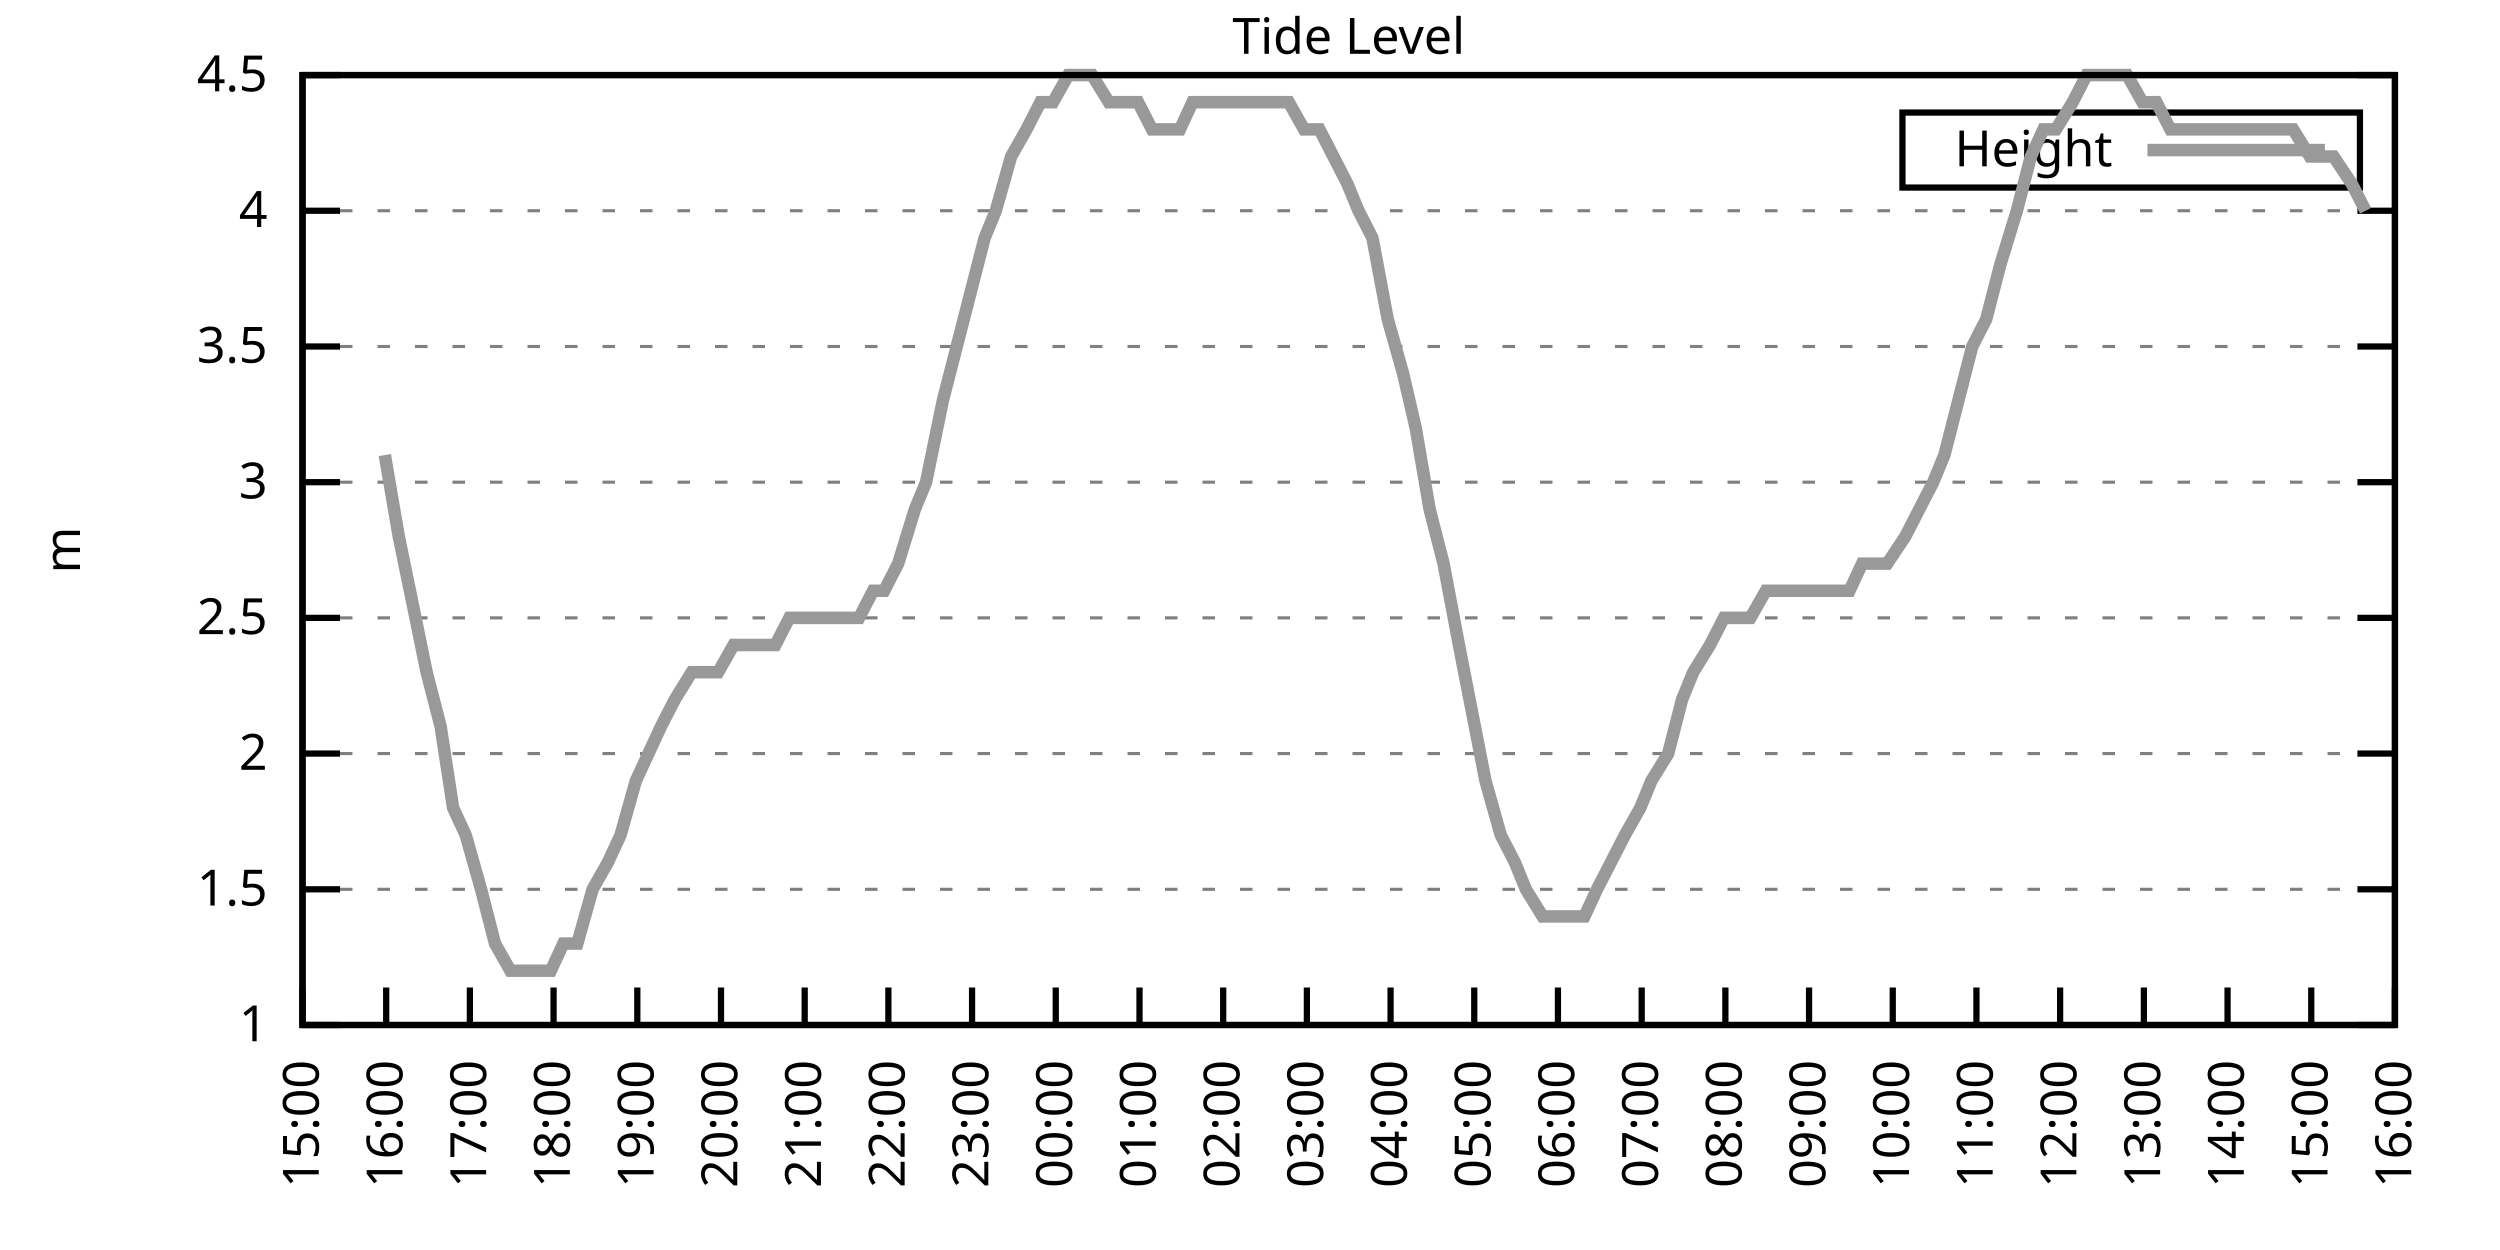
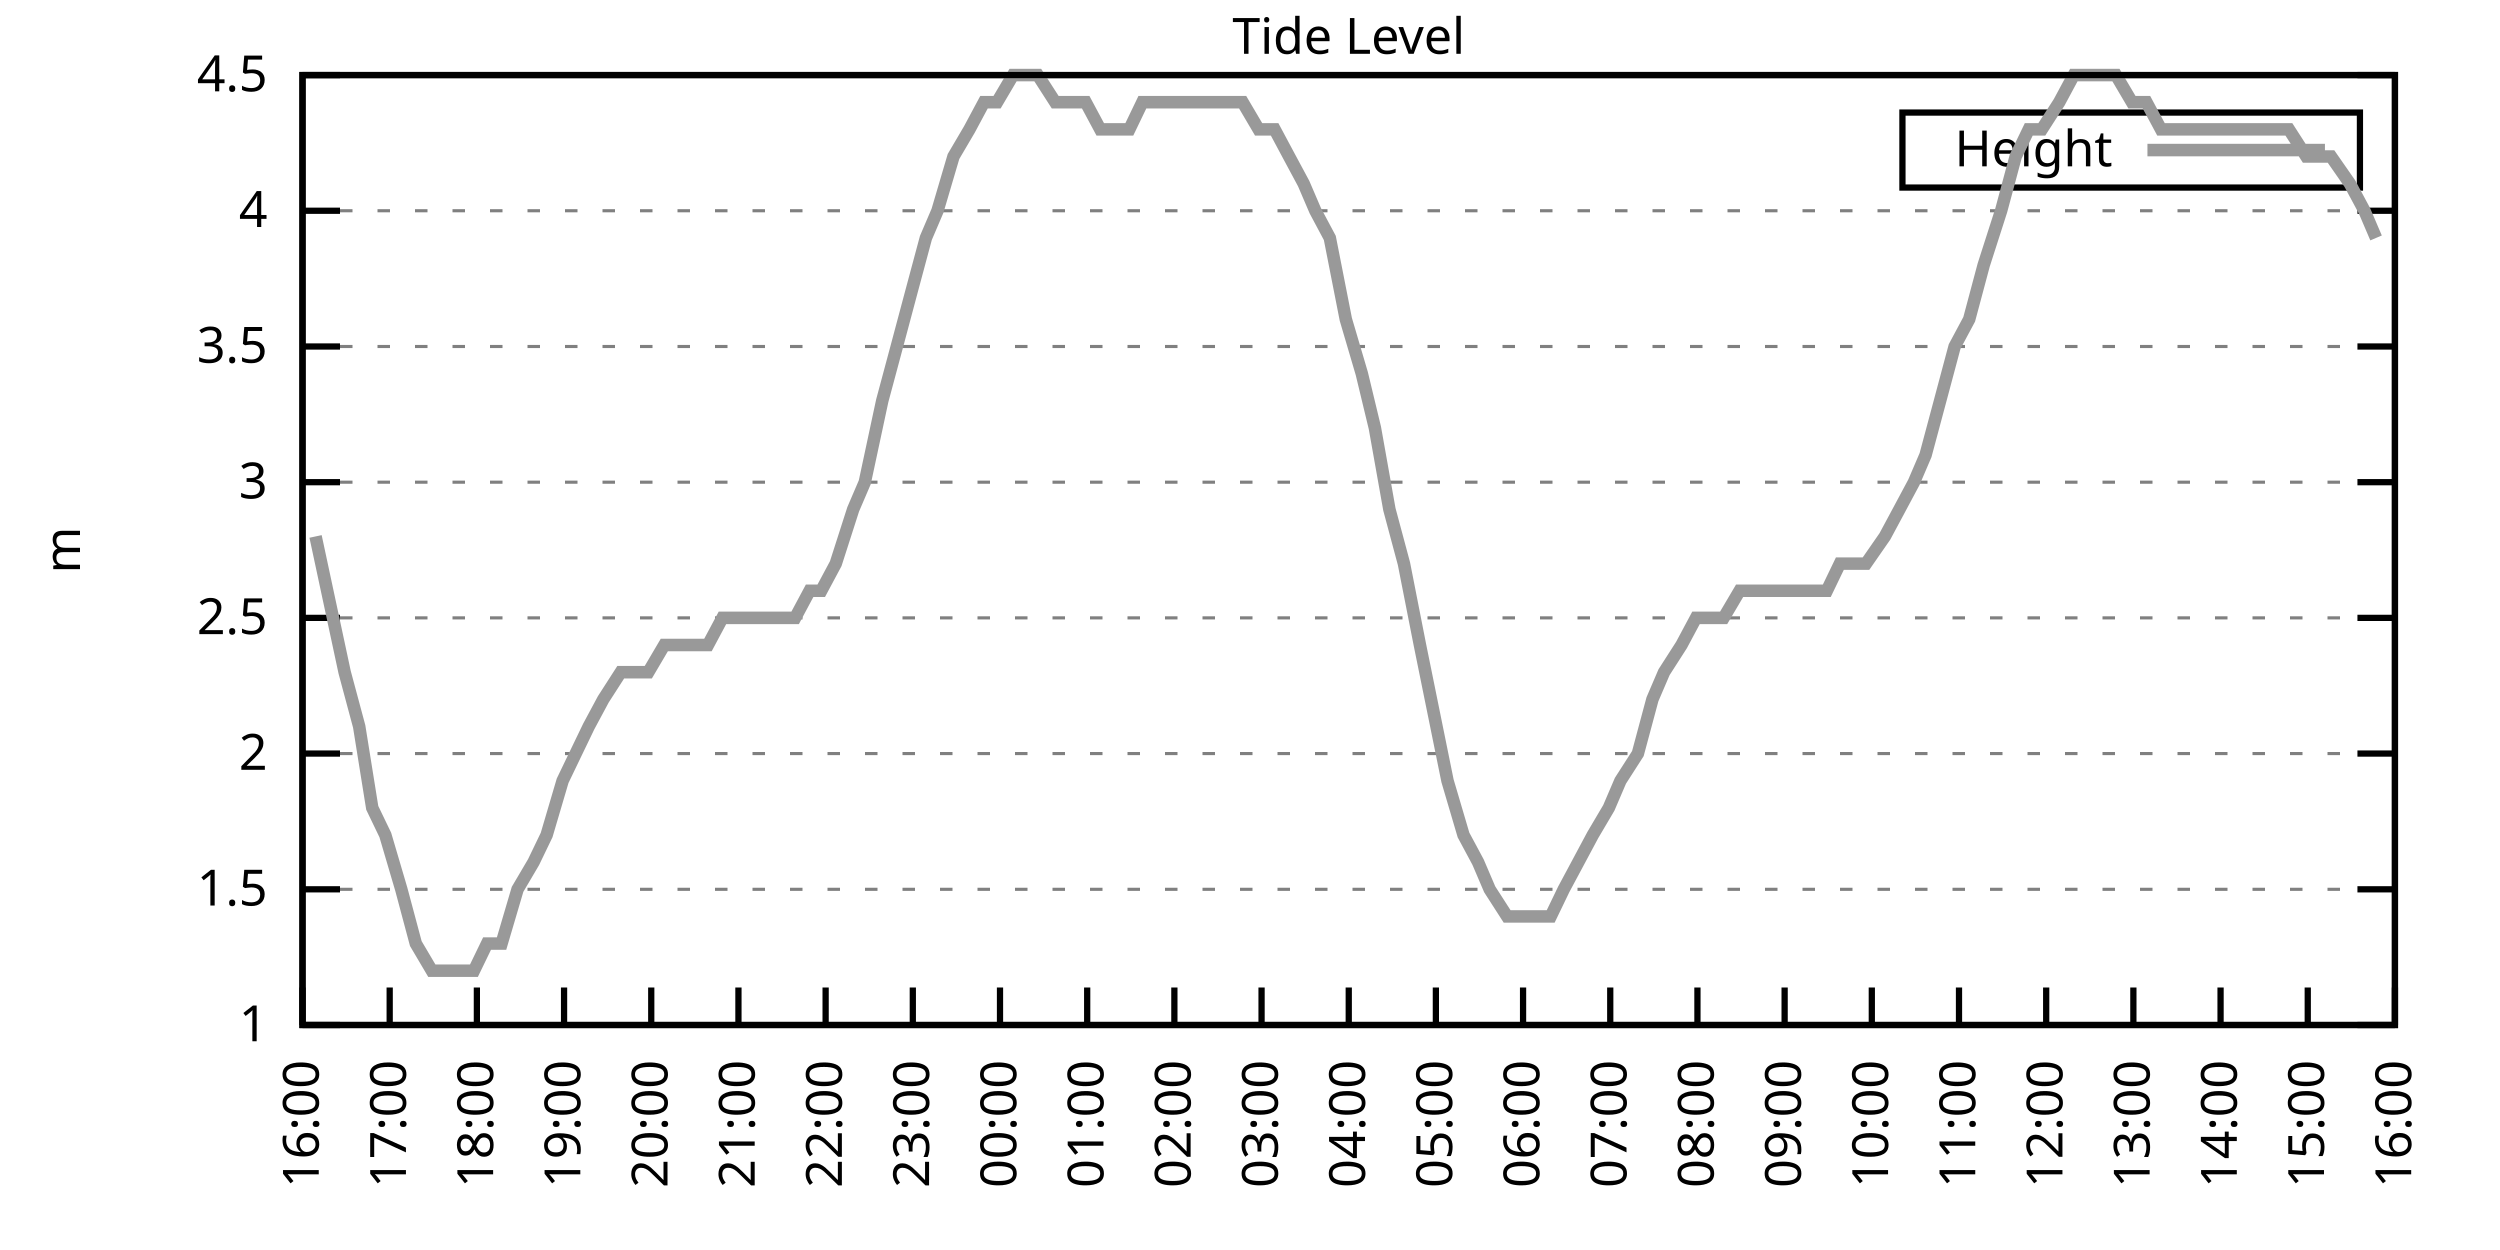
<svg xmlns="http://www.w3.org/2000/svg" xmlns:xlink="http://www.w3.org/1999/xlink" width="400" height="200" viewBox="0 0 400 200">
  <g id="gnuplot_canvas">
    <rect x="0" y="0" width="400" height="200" fill="none" />
    <defs>
      <circle id="gpDot" r="0.5" stroke-width="0.5" stroke="currentColor" />
      <path id="gpPt0" stroke-width="0.333" stroke="currentColor" d="M-1,0 h2 M0,-1 v2" />
      <path id="gpPt1" stroke-width="0.333" stroke="currentColor" d="M-1,-1 L1,1 M1,-1 L-1,1" />
      <path id="gpPt2" stroke-width="0.333" stroke="currentColor" d="M-1,0 L1,0 M0,-1 L0,1 M-1,-1 L1,1 M-1,1 L1,-1" />
      <rect id="gpPt3" stroke-width="0.333" stroke="currentColor" x="-1" y="-1" width="2" height="2" />
      <rect id="gpPt4" stroke-width="0.333" stroke="currentColor" fill="currentColor" x="-1" y="-1" width="2" height="2" />
      <circle id="gpPt5" stroke-width="0.333" stroke="currentColor" cx="0" cy="0" r="1" />
      <use xlink:href="#gpPt5" id="gpPt6" fill="currentColor" stroke="none" />
      <path id="gpPt7" stroke-width="0.333" stroke="currentColor" d="M0,-1.33 L-1.33,0.67 L1.33,0.67 z" />
      <use xlink:href="#gpPt7" id="gpPt8" fill="currentColor" stroke="none" />
      <use xlink:href="#gpPt7" id="gpPt9" stroke="currentColor" transform="rotate(180)" />
      <use xlink:href="#gpPt9" id="gpPt10" fill="currentColor" stroke="none" />
      <use xlink:href="#gpPt3" id="gpPt11" stroke="currentColor" transform="rotate(45)" />
      <use xlink:href="#gpPt11" id="gpPt12" fill="currentColor" stroke="none" />
      <path id="gpPt13" stroke-width="0.333" stroke="currentColor" d="M0,1.330 L1.265,0.411 L0.782,-1.067 L-0.782,-1.076 L-1.265,0.411 z" />
      <use xlink:href="#gpPt13" id="gpPt14" fill="currentColor" stroke="none" />
      <filter id="textbox" filterUnits="objectBoundingBox" x="0" y="0" height="1" width="1">
        <feFlood flood-color="white" flood-opacity="1" result="bgnd" />
        <feComposite in="SourceGraphic" in2="bgnd" operator="atop" />
      </filter>
      <filter id="greybox" filterUnits="objectBoundingBox" x="0" y="0" height="1" width="1">
        <feFlood flood-color="lightgrey" flood-opacity="1" result="grey" />
        <feComposite in="SourceGraphic" in2="grey" operator="atop" />
      </filter>
    </defs>
    <g fill="none" color="white" stroke="currentColor" stroke-width="1.00" stroke-linecap="butt" stroke-linejoin="miter">
</g>
    <g fill="none" color="black" stroke="currentColor" stroke-width="1.00" stroke-linecap="butt" stroke-linejoin="miter">
      <g stroke="none" shape-rendering="crispEdges">
        <polygon fill="rgb(255, 255, 255)" points="48.40,164.00 383.18,164.00 383.18,12.02 48.40,12.02 " />
      </g>
    </g>
    <g fill="none" color="black" stroke="currentColor" stroke-width="1.00" stroke-linecap="butt" stroke-linejoin="miter">
</g>
    <g fill="none" color="black" stroke="black" stroke-width="0.50" stroke-linecap="butt" stroke-linejoin="miter">
</g>
    <g fill="none" color="gray" stroke="currentColor" stroke-width="0.50" stroke-linecap="butt" stroke-linejoin="miter">
      <path stroke="gray" stroke-dasharray="2,4" class="gridline" d="M48.40,164.00 L383.19,164.00  " />
    </g>
    <g fill="none" color="gray" stroke="gray" stroke-width="1.00" stroke-linecap="butt" stroke-linejoin="miter">
</g>
    <g fill="none" color="black" stroke="currentColor" stroke-width="1.00" stroke-linecap="butt" stroke-linejoin="miter">
      <path stroke="black" d="M48.40,164.00 L54.40,164.00 M383.19,164.00 L377.19,164.00  " />
      <g transform="translate(42.80,166.60)" stroke="none" fill="black" font-family="Sans" font-size="8.00" text-anchor="end">
        <text>
          <tspan font-family="Sans"> 1</tspan>
        </text>
      </g>
    </g>
    <g fill="none" color="black" stroke="currentColor" stroke-width="1.00" stroke-linecap="butt" stroke-linejoin="miter">
</g>
    <g fill="none" color="black" stroke="black" stroke-width="0.50" stroke-linecap="butt" stroke-linejoin="miter">
</g>
    <g fill="none" color="gray" stroke="currentColor" stroke-width="0.50" stroke-linecap="butt" stroke-linejoin="miter">
      <path stroke="gray" stroke-dasharray="2,4" class="gridline" d="M48.40,142.29 L383.19,142.29  " />
    </g>
    <g fill="none" color="gray" stroke="gray" stroke-width="1.00" stroke-linecap="butt" stroke-linejoin="miter">
</g>
    <g fill="none" color="black" stroke="currentColor" stroke-width="1.00" stroke-linecap="butt" stroke-linejoin="miter">
      <path stroke="black" d="M48.40,142.29 L54.40,142.29 M383.19,142.29 L377.19,142.29  " />
      <g transform="translate(42.80,144.89)" stroke="none" fill="black" font-family="Sans" font-size="8.00" text-anchor="end">
        <text>
          <tspan font-family="Sans"> 1.5</tspan>
        </text>
      </g>
    </g>
    <g fill="none" color="black" stroke="currentColor" stroke-width="1.00" stroke-linecap="butt" stroke-linejoin="miter">
</g>
    <g fill="none" color="black" stroke="black" stroke-width="0.50" stroke-linecap="butt" stroke-linejoin="miter">
</g>
    <g fill="none" color="gray" stroke="currentColor" stroke-width="0.50" stroke-linecap="butt" stroke-linejoin="miter">
      <path stroke="gray" stroke-dasharray="2,4" class="gridline" d="M48.40,120.57 L383.19,120.57  " />
    </g>
    <g fill="none" color="gray" stroke="gray" stroke-width="1.00" stroke-linecap="butt" stroke-linejoin="miter">
</g>
    <g fill="none" color="black" stroke="currentColor" stroke-width="1.00" stroke-linecap="butt" stroke-linejoin="miter">
      <path stroke="black" d="M48.40,120.57 L54.40,120.57 M383.19,120.57 L377.19,120.57  " />
      <g transform="translate(42.80,123.17)" stroke="none" fill="black" font-family="Sans" font-size="8.00" text-anchor="end">
        <text>
          <tspan font-family="Sans"> 2</tspan>
        </text>
      </g>
    </g>
    <g fill="none" color="black" stroke="currentColor" stroke-width="1.00" stroke-linecap="butt" stroke-linejoin="miter">
</g>
    <g fill="none" color="black" stroke="black" stroke-width="0.50" stroke-linecap="butt" stroke-linejoin="miter">
</g>
    <g fill="none" color="gray" stroke="currentColor" stroke-width="0.50" stroke-linecap="butt" stroke-linejoin="miter">
      <path stroke="gray" stroke-dasharray="2,4" class="gridline" d="M48.40,98.86 L383.19,98.86  " />
    </g>
    <g fill="none" color="gray" stroke="gray" stroke-width="1.00" stroke-linecap="butt" stroke-linejoin="miter">
</g>
    <g fill="none" color="black" stroke="currentColor" stroke-width="1.00" stroke-linecap="butt" stroke-linejoin="miter">
      <path stroke="black" d="M48.40,98.86 L54.40,98.86 M383.19,98.86 L377.19,98.86  " />
      <g transform="translate(42.80,101.46)" stroke="none" fill="black" font-family="Sans" font-size="8.00" text-anchor="end">
        <text>
          <tspan font-family="Sans"> 2.5</tspan>
        </text>
      </g>
    </g>
    <g fill="none" color="black" stroke="currentColor" stroke-width="1.00" stroke-linecap="butt" stroke-linejoin="miter">
</g>
    <g fill="none" color="black" stroke="black" stroke-width="0.50" stroke-linecap="butt" stroke-linejoin="miter">
</g>
    <g fill="none" color="gray" stroke="currentColor" stroke-width="0.50" stroke-linecap="butt" stroke-linejoin="miter">
      <path stroke="gray" stroke-dasharray="2,4" class="gridline" d="M48.40,77.15 L383.19,77.15  " />
    </g>
    <g fill="none" color="gray" stroke="gray" stroke-width="1.00" stroke-linecap="butt" stroke-linejoin="miter">
</g>
    <g fill="none" color="black" stroke="currentColor" stroke-width="1.00" stroke-linecap="butt" stroke-linejoin="miter">
      <path stroke="black" d="M48.40,77.15 L54.40,77.15 M383.19,77.15 L377.19,77.15  " />
      <g transform="translate(42.80,79.75)" stroke="none" fill="black" font-family="Sans" font-size="8.00" text-anchor="end">
        <text>
          <tspan font-family="Sans"> 3</tspan>
        </text>
      </g>
    </g>
    <g fill="none" color="black" stroke="currentColor" stroke-width="1.00" stroke-linecap="butt" stroke-linejoin="miter">
</g>
    <g fill="none" color="black" stroke="black" stroke-width="0.50" stroke-linecap="butt" stroke-linejoin="miter">
</g>
    <g fill="none" color="gray" stroke="currentColor" stroke-width="0.50" stroke-linecap="butt" stroke-linejoin="miter">
      <path stroke="gray" stroke-dasharray="2,4" class="gridline" d="M48.40,55.44 L383.19,55.44  " />
    </g>
    <g fill="none" color="gray" stroke="gray" stroke-width="1.00" stroke-linecap="butt" stroke-linejoin="miter">
</g>
    <g fill="none" color="black" stroke="currentColor" stroke-width="1.00" stroke-linecap="butt" stroke-linejoin="miter">
      <path stroke="black" d="M48.40,55.44 L54.40,55.44 M383.19,55.44 L377.19,55.44  " />
      <g transform="translate(42.80,58.04)" stroke="none" fill="black" font-family="Sans" font-size="8.00" text-anchor="end">
        <text>
          <tspan font-family="Sans"> 3.5</tspan>
        </text>
      </g>
    </g>
    <g fill="none" color="black" stroke="currentColor" stroke-width="1.00" stroke-linecap="butt" stroke-linejoin="miter">
</g>
    <g fill="none" color="black" stroke="black" stroke-width="0.50" stroke-linecap="butt" stroke-linejoin="miter">
</g>
    <g fill="none" color="gray" stroke="currentColor" stroke-width="0.50" stroke-linecap="butt" stroke-linejoin="miter">
      <path stroke="gray" stroke-dasharray="2,4" class="gridline" d="M48.40,33.72 L383.19,33.72  " />
    </g>
    <g fill="none" color="gray" stroke="gray" stroke-width="1.00" stroke-linecap="butt" stroke-linejoin="miter">
</g>
    <g fill="none" color="black" stroke="currentColor" stroke-width="1.00" stroke-linecap="butt" stroke-linejoin="miter">
      <path stroke="black" d="M48.40,33.72 L54.40,33.72 M383.19,33.72 L377.19,33.72  " />
      <g transform="translate(42.80,36.32)" stroke="none" fill="black" font-family="Sans" font-size="8.00" text-anchor="end">
        <text>
          <tspan font-family="Sans"> 4</tspan>
        </text>
      </g>
    </g>
    <g fill="none" color="black" stroke="currentColor" stroke-width="1.00" stroke-linecap="butt" stroke-linejoin="miter">
</g>
    <g fill="none" color="black" stroke="black" stroke-width="0.50" stroke-linecap="butt" stroke-linejoin="miter">
</g>
    <g fill="none" color="gray" stroke="currentColor" stroke-width="0.50" stroke-linecap="butt" stroke-linejoin="miter">
      <path stroke="gray" stroke-dasharray="2,4" class="gridline" d="M48.40,12.01 L383.19,12.01  " />
    </g>
    <g fill="none" color="gray" stroke="gray" stroke-width="1.00" stroke-linecap="butt" stroke-linejoin="miter">
</g>
    <g fill="none" color="black" stroke="currentColor" stroke-width="1.00" stroke-linecap="butt" stroke-linejoin="miter">
      <path stroke="black" d="M48.40,12.01 L54.40,12.01 M383.19,12.01 L377.19,12.01  " />
      <g transform="translate(42.80,14.61)" stroke="none" fill="black" font-family="Sans" font-size="8.00" text-anchor="end">
        <text>
          <tspan font-family="Sans"> 4.5</tspan>
        </text>
      </g>
    </g>
    <g fill="none" color="black" stroke="currentColor" stroke-width="1.00" stroke-linecap="butt" stroke-linejoin="miter">
      <path stroke="black" d="M48.40,164.00 L48.40,158.00  " />
      <g transform="translate(51.00,169.60) rotate(270.00)" stroke="none" fill="black" font-family="Sans" font-size="8.00" text-anchor="end">
        <text>
-           <tspan font-family="Sans">15:00</tspan>
-         </text>
-       </g>
-     </g>
-     <g fill="none" color="black" stroke="currentColor" stroke-width="1.00" stroke-linecap="butt" stroke-linejoin="miter">
-       <path stroke="black" d="M61.79,164.00 L61.79,158.00  " />
-       <g transform="translate(64.39,169.60) rotate(270.00)" stroke="none" fill="black" font-family="Sans" font-size="8.00" text-anchor="end">
-         <text>
          <tspan font-family="Sans">16:00</tspan>
        </text>
      </g>
    </g>
    <g fill="none" color="black" stroke="currentColor" stroke-width="1.00" stroke-linecap="butt" stroke-linejoin="miter">
-       <path stroke="black" d="M75.18,164.00 L75.18,158.00  " />
-       <g transform="translate(77.78,169.60) rotate(270.00)" stroke="none" fill="black" font-family="Sans" font-size="8.00" text-anchor="end">
+       <path stroke="black" d="M62.35,164.00 L62.35,158.00  " />
+       <g transform="translate(64.95,169.60) rotate(270.00)" stroke="none" fill="black" font-family="Sans" font-size="8.00" text-anchor="end">
        <text>
          <tspan font-family="Sans">17:00</tspan>
        </text>
      </g>
    </g>
    <g fill="none" color="black" stroke="currentColor" stroke-width="1.00" stroke-linecap="butt" stroke-linejoin="miter">
-       <path stroke="black" d="M88.57,164.00 L88.57,158.00  " />
-       <g transform="translate(91.17,169.60) rotate(270.00)" stroke="none" fill="black" font-family="Sans" font-size="8.00" text-anchor="end">
+       <path stroke="black" d="M76.30,164.00 L76.30,158.00  " />
+       <g transform="translate(78.90,169.60) rotate(270.00)" stroke="none" fill="black" font-family="Sans" font-size="8.00" text-anchor="end">
        <text>
          <tspan font-family="Sans">18:00</tspan>
        </text>
      </g>
    </g>
    <g fill="none" color="black" stroke="currentColor" stroke-width="1.00" stroke-linecap="butt" stroke-linejoin="miter">
-       <path stroke="black" d="M101.97,164.00 L101.97,158.00  " />
-       <g transform="translate(104.57,169.60) rotate(270.00)" stroke="none" fill="black" font-family="Sans" font-size="8.00" text-anchor="end">
+       <path stroke="black" d="M90.25,164.00 L90.25,158.00  " />
+       <g transform="translate(92.85,169.60) rotate(270.00)" stroke="none" fill="black" font-family="Sans" font-size="8.00" text-anchor="end">
        <text>
          <tspan font-family="Sans">19:00</tspan>
        </text>
      </g>
    </g>
    <g fill="none" color="black" stroke="currentColor" stroke-width="1.00" stroke-linecap="butt" stroke-linejoin="miter">
-       <path stroke="black" d="M115.36,164.00 L115.36,158.00  " />
-       <g transform="translate(117.96,169.60) rotate(270.00)" stroke="none" fill="black" font-family="Sans" font-size="8.00" text-anchor="end">
+       <path stroke="black" d="M104.20,164.00 L104.20,158.00  " />
+       <g transform="translate(106.80,169.60) rotate(270.00)" stroke="none" fill="black" font-family="Sans" font-size="8.00" text-anchor="end">
        <text>
          <tspan font-family="Sans">20:00</tspan>
        </text>
      </g>
    </g>
    <g fill="none" color="black" stroke="currentColor" stroke-width="1.00" stroke-linecap="butt" stroke-linejoin="miter">
-       <path stroke="black" d="M128.75,164.00 L128.75,158.00  " />
-       <g transform="translate(131.35,169.60) rotate(270.00)" stroke="none" fill="black" font-family="Sans" font-size="8.00" text-anchor="end">
+       <path stroke="black" d="M118.15,164.00 L118.15,158.00  " />
+       <g transform="translate(120.75,169.60) rotate(270.00)" stroke="none" fill="black" font-family="Sans" font-size="8.00" text-anchor="end">
        <text>
          <tspan font-family="Sans">21:00</tspan>
        </text>
      </g>
    </g>
    <g fill="none" color="black" stroke="currentColor" stroke-width="1.00" stroke-linecap="butt" stroke-linejoin="miter">
-       <path stroke="black" d="M142.14,164.00 L142.14,158.00  " />
-       <g transform="translate(144.74,169.60) rotate(270.00)" stroke="none" fill="black" font-family="Sans" font-size="8.00" text-anchor="end">
+       <path stroke="black" d="M132.10,164.00 L132.10,158.00  " />
+       <g transform="translate(134.70,169.60) rotate(270.00)" stroke="none" fill="black" font-family="Sans" font-size="8.00" text-anchor="end">
        <text>
          <tspan font-family="Sans">22:00</tspan>
        </text>
      </g>
    </g>
    <g fill="none" color="black" stroke="currentColor" stroke-width="1.00" stroke-linecap="butt" stroke-linejoin="miter">
-       <path stroke="black" d="M155.53,164.00 L155.53,158.00  " />
-       <g transform="translate(158.13,169.60) rotate(270.00)" stroke="none" fill="black" font-family="Sans" font-size="8.00" text-anchor="end">
+       <path stroke="black" d="M146.05,164.00 L146.05,158.00  " />
+       <g transform="translate(148.65,169.60) rotate(270.00)" stroke="none" fill="black" font-family="Sans" font-size="8.00" text-anchor="end">
        <text>
          <tspan font-family="Sans">23:00</tspan>
        </text>
      </g>
    </g>
    <g fill="none" color="black" stroke="currentColor" stroke-width="1.00" stroke-linecap="butt" stroke-linejoin="miter">
-       <path stroke="black" d="M168.92,164.00 L168.92,158.00  " />
-       <g transform="translate(171.52,169.60) rotate(270.00)" stroke="none" fill="black" font-family="Sans" font-size="8.00" text-anchor="end">
+       <path stroke="black" d="M160.00,164.00 L160.00,158.00  " />
+       <g transform="translate(162.60,169.60) rotate(270.00)" stroke="none" fill="black" font-family="Sans" font-size="8.00" text-anchor="end">
        <text>
          <tspan font-family="Sans">00:00</tspan>
        </text>
      </g>
    </g>
    <g fill="none" color="black" stroke="currentColor" stroke-width="1.00" stroke-linecap="butt" stroke-linejoin="miter">
-       <path stroke="black" d="M182.32,164.00 L182.32,158.00  " />
-       <g transform="translate(184.92,169.60) rotate(270.00)" stroke="none" fill="black" font-family="Sans" font-size="8.00" text-anchor="end">
+       <path stroke="black" d="M173.95,164.00 L173.95,158.00  " />
+       <g transform="translate(176.55,169.60) rotate(270.00)" stroke="none" fill="black" font-family="Sans" font-size="8.00" text-anchor="end">
        <text>
          <tspan font-family="Sans">01:00</tspan>
        </text>
      </g>
    </g>
    <g fill="none" color="black" stroke="currentColor" stroke-width="1.00" stroke-linecap="butt" stroke-linejoin="miter">
-       <path stroke="black" d="M195.71,164.00 L195.71,158.00  " />
-       <g transform="translate(198.31,169.60) rotate(270.00)" stroke="none" fill="black" font-family="Sans" font-size="8.00" text-anchor="end">
+       <path stroke="black" d="M187.90,164.00 L187.90,158.00  " />
+       <g transform="translate(190.50,169.60) rotate(270.00)" stroke="none" fill="black" font-family="Sans" font-size="8.00" text-anchor="end">
        <text>
          <tspan font-family="Sans">02:00</tspan>
        </text>
      </g>
    </g>
    <g fill="none" color="black" stroke="currentColor" stroke-width="1.00" stroke-linecap="butt" stroke-linejoin="miter">
-       <path stroke="black" d="M209.10,164.00 L209.10,158.00  " />
-       <g transform="translate(211.70,169.60) rotate(270.00)" stroke="none" fill="black" font-family="Sans" font-size="8.00" text-anchor="end">
+       <path stroke="black" d="M201.85,164.00 L201.85,158.00  " />
+       <g transform="translate(204.45,169.60) rotate(270.00)" stroke="none" fill="black" font-family="Sans" font-size="8.00" text-anchor="end">
        <text>
          <tspan font-family="Sans">03:00</tspan>
        </text>
      </g>
    </g>
    <g fill="none" color="black" stroke="currentColor" stroke-width="1.00" stroke-linecap="butt" stroke-linejoin="miter">
-       <path stroke="black" d="M222.49,164.00 L222.49,158.00  " />
-       <g transform="translate(225.09,169.60) rotate(270.00)" stroke="none" fill="black" font-family="Sans" font-size="8.00" text-anchor="end">
+       <path stroke="black" d="M215.80,164.00 L215.80,158.00  " />
+       <g transform="translate(218.40,169.60) rotate(270.00)" stroke="none" fill="black" font-family="Sans" font-size="8.00" text-anchor="end">
        <text>
          <tspan font-family="Sans">04:00</tspan>
        </text>
      </g>
    </g>
    <g fill="none" color="black" stroke="currentColor" stroke-width="1.00" stroke-linecap="butt" stroke-linejoin="miter">
-       <path stroke="black" d="M235.88,164.00 L235.88,158.00  " />
-       <g transform="translate(238.48,169.60) rotate(270.00)" stroke="none" fill="black" font-family="Sans" font-size="8.00" text-anchor="end">
+       <path stroke="black" d="M229.74,164.00 L229.74,158.00  " />
+       <g transform="translate(232.34,169.60) rotate(270.00)" stroke="none" fill="black" font-family="Sans" font-size="8.00" text-anchor="end">
        <text>
          <tspan font-family="Sans">05:00</tspan>
        </text>
      </g>
    </g>
    <g fill="none" color="black" stroke="currentColor" stroke-width="1.00" stroke-linecap="butt" stroke-linejoin="miter">
-       <path stroke="black" d="M249.27,164.00 L249.27,158.00  " />
-       <g transform="translate(251.87,169.60) rotate(270.00)" stroke="none" fill="black" font-family="Sans" font-size="8.00" text-anchor="end">
+       <path stroke="black" d="M243.69,164.00 L243.69,158.00  " />
+       <g transform="translate(246.29,169.60) rotate(270.00)" stroke="none" fill="black" font-family="Sans" font-size="8.00" text-anchor="end">
        <text>
          <tspan font-family="Sans">06:00</tspan>
        </text>
      </g>
    </g>
    <g fill="none" color="black" stroke="currentColor" stroke-width="1.00" stroke-linecap="butt" stroke-linejoin="miter">
-       <path stroke="black" d="M262.67,164.00 L262.67,158.00  " />
-       <g transform="translate(265.27,169.60) rotate(270.00)" stroke="none" fill="black" font-family="Sans" font-size="8.00" text-anchor="end">
+       <path stroke="black" d="M257.64,164.00 L257.64,158.00  " />
+       <g transform="translate(260.24,169.60) rotate(270.00)" stroke="none" fill="black" font-family="Sans" font-size="8.00" text-anchor="end">
        <text>
          <tspan font-family="Sans">07:00</tspan>
        </text>
      </g>
    </g>
    <g fill="none" color="black" stroke="currentColor" stroke-width="1.00" stroke-linecap="butt" stroke-linejoin="miter">
-       <path stroke="black" d="M276.06,164.00 L276.06,158.00  " />
-       <g transform="translate(278.66,169.60) rotate(270.00)" stroke="none" fill="black" font-family="Sans" font-size="8.00" text-anchor="end">
+       <path stroke="black" d="M271.59,164.00 L271.59,158.00  " />
+       <g transform="translate(274.19,169.60) rotate(270.00)" stroke="none" fill="black" font-family="Sans" font-size="8.00" text-anchor="end">
        <text>
          <tspan font-family="Sans">08:00</tspan>
        </text>
      </g>
    </g>
    <g fill="none" color="black" stroke="currentColor" stroke-width="1.00" stroke-linecap="butt" stroke-linejoin="miter">
-       <path stroke="black" d="M289.45,164.00 L289.45,158.00  " />
-       <g transform="translate(292.05,169.60) rotate(270.00)" stroke="none" fill="black" font-family="Sans" font-size="8.00" text-anchor="end">
+       <path stroke="black" d="M285.54,164.00 L285.54,158.00  " />
+       <g transform="translate(288.14,169.60) rotate(270.00)" stroke="none" fill="black" font-family="Sans" font-size="8.00" text-anchor="end">
        <text>
          <tspan font-family="Sans">09:00</tspan>
        </text>
      </g>
    </g>
    <g fill="none" color="black" stroke="currentColor" stroke-width="1.00" stroke-linecap="butt" stroke-linejoin="miter">
-       <path stroke="black" d="M302.84,164.00 L302.84,158.00  " />
-       <g transform="translate(305.44,169.60) rotate(270.00)" stroke="none" fill="black" font-family="Sans" font-size="8.00" text-anchor="end">
+       <path stroke="black" d="M299.49,164.00 L299.49,158.00  " />
+       <g transform="translate(302.09,169.60) rotate(270.00)" stroke="none" fill="black" font-family="Sans" font-size="8.00" text-anchor="end">
        <text>
          <tspan font-family="Sans">10:00</tspan>
        </text>
      </g>
    </g>
    <g fill="none" color="black" stroke="currentColor" stroke-width="1.00" stroke-linecap="butt" stroke-linejoin="miter">
-       <path stroke="black" d="M316.23,164.00 L316.23,158.00  " />
-       <g transform="translate(318.83,169.60) rotate(270.00)" stroke="none" fill="black" font-family="Sans" font-size="8.00" text-anchor="end">
+       <path stroke="black" d="M313.44,164.00 L313.44,158.00  " />
+       <g transform="translate(316.04,169.60) rotate(270.00)" stroke="none" fill="black" font-family="Sans" font-size="8.00" text-anchor="end">
        <text>
          <tspan font-family="Sans">11:00</tspan>
        </text>
      </g>
    </g>
    <g fill="none" color="black" stroke="currentColor" stroke-width="1.00" stroke-linecap="butt" stroke-linejoin="miter">
-       <path stroke="black" d="M329.62,164.00 L329.62,158.00  " />
-       <g transform="translate(332.22,169.60) rotate(270.00)" stroke="none" fill="black" font-family="Sans" font-size="8.00" text-anchor="end">
+       <path stroke="black" d="M327.39,164.00 L327.39,158.00  " />
+       <g transform="translate(329.99,169.60) rotate(270.00)" stroke="none" fill="black" font-family="Sans" font-size="8.00" text-anchor="end">
        <text>
          <tspan font-family="Sans">12:00</tspan>
        </text>
      </g>
    </g>
    <g fill="none" color="black" stroke="currentColor" stroke-width="1.00" stroke-linecap="butt" stroke-linejoin="miter">
-       <path stroke="black" d="M343.02,164.00 L343.02,158.00  " />
-       <g transform="translate(345.62,169.60) rotate(270.00)" stroke="none" fill="black" font-family="Sans" font-size="8.00" text-anchor="end">
+       <path stroke="black" d="M341.34,164.00 L341.34,158.00  " />
+       <g transform="translate(343.94,169.60) rotate(270.00)" stroke="none" fill="black" font-family="Sans" font-size="8.00" text-anchor="end">
        <text>
          <tspan font-family="Sans">13:00</tspan>
        </text>
      </g>
    </g>
    <g fill="none" color="black" stroke="currentColor" stroke-width="1.00" stroke-linecap="butt" stroke-linejoin="miter">
-       <path stroke="black" d="M356.41,164.00 L356.41,158.00  " />
-       <g transform="translate(359.01,169.60) rotate(270.00)" stroke="none" fill="black" font-family="Sans" font-size="8.00" text-anchor="end">
+       <path stroke="black" d="M355.29,164.00 L355.29,158.00  " />
+       <g transform="translate(357.89,169.60) rotate(270.00)" stroke="none" fill="black" font-family="Sans" font-size="8.00" text-anchor="end">
        <text>
          <tspan font-family="Sans">14:00</tspan>
        </text>
      </g>
    </g>
    <g fill="none" color="black" stroke="currentColor" stroke-width="1.00" stroke-linecap="butt" stroke-linejoin="miter">
-       <path stroke="black" d="M369.80,164.00 L369.80,158.00  " />
-       <g transform="translate(372.40,169.60) rotate(270.00)" stroke="none" fill="black" font-family="Sans" font-size="8.00" text-anchor="end">
+       <path stroke="black" d="M369.24,164.00 L369.24,158.00  " />
+       <g transform="translate(371.84,169.60) rotate(270.00)" stroke="none" fill="black" font-family="Sans" font-size="8.00" text-anchor="end">
        <text>
          <tspan font-family="Sans">15:00</tspan>
        </text>
      </g>
    </g>
    <g fill="none" color="black" stroke="currentColor" stroke-width="1.00" stroke-linecap="butt" stroke-linejoin="miter">
      <path stroke="black" d="M383.19,164.00 L383.19,158.00  " />
      <g transform="translate(385.79,169.60) rotate(270.00)" stroke="none" fill="black" font-family="Sans" font-size="8.00" text-anchor="end">
        <text>
          <tspan font-family="Sans">16:00</tspan>
        </text>
      </g>
    </g>
    <g fill="none" color="black" stroke="currentColor" stroke-width="1.00" stroke-linecap="butt" stroke-linejoin="miter">
</g>
    <g fill="none" color="black" stroke="currentColor" stroke-width="1.00" stroke-linecap="butt" stroke-linejoin="miter">
      <path stroke="black" d="M48.40,12.01 L48.40,164.00 L383.19,164.00 L383.19,12.01 L48.40,12.01 Z  " />
    </g>
    <g fill="none" color="black" stroke="currentColor" stroke-width="1.00" stroke-linecap="butt" stroke-linejoin="miter">
</g>
    <g fill="none" color="black" stroke="currentColor" stroke-width="1.00" stroke-linecap="butt" stroke-linejoin="miter">
      <path stroke="black" d="M304.39,30.01 L304.39,18.01 L377.59,18.01 L377.59,30.01 L304.39,30.01 Z  " />
    </g>
    <g id="Tide_level_plot_1">
      <g fill="none" color="white" stroke="black" stroke-width="2.00" stroke-linecap="butt" stroke-linejoin="miter">
</g>
      <g fill="none" color="black" stroke="currentColor" stroke-width="2.00" stroke-linecap="butt" stroke-linejoin="miter">
        <g transform="translate(337.99,26.61)" stroke="none" fill="black" font-family="Sans" font-size="8.00" text-anchor="end">
          <text>
            <tspan font-family="Sans">Height</tspan>
          </text>
        </g>
      </g>
      <g fill="none" color="black" stroke="currentColor" stroke-width="2.00" stroke-linecap="butt" stroke-linejoin="miter">
-         <path stroke="rgb(153, 153, 153)" d="M343.59,24.01 L371.99,24.01 M61.57,72.81 L63.80,85.83 L65.59,94.52 L68.26,107.55 L70.50,116.23 L72.50,129.26   L74.51,133.60 L76.97,142.29 L79.20,150.97 L81.66,155.31 L83.89,155.31 L85.90,155.31 L88.13,155.31 L90.14,150.97   L92.37,150.97 L94.82,142.29 L97.28,137.94 L99.29,133.60 L101.74,124.92 L103.75,120.57 L105.76,116.23 L107.99,111.89   L110.67,107.55 L112.90,107.55 L114.91,107.55 L117.37,103.20 L119.38,103.20 L121.38,103.20 L124.06,103.20 L126.29,98.86   L128.30,98.86 L130.31,98.86 L132.99,98.86 L135.00,98.86 L137.45,98.86 L139.69,94.52 L141.47,94.52 L143.70,90.18   L146.38,81.49 L148.17,77.15 L150.85,64.12 L153.08,55.44 L155.31,46.75 L157.54,38.07 L159.33,33.72 L161.78,25.04   L164.24,20.70 L166.47,16.35 L168.48,16.35 L170.93,12.01 L173.17,12.01 L174.73,12.01 L177.41,16.35 L182.09,16.35   L184.32,20.70 L186.33,20.70 L188.79,20.70 L190.80,16.35 L193.25,16.35 L195.26,16.35 L197.49,16.35 L199.95,16.35   L202.18,16.35 L204.41,16.35 L206.20,16.35 L208.65,20.70 L211.11,20.70 L213.34,25.04 L215.57,29.38 L217.36,33.72   L219.59,38.07 L222.04,51.09 L224.50,59.78 L226.51,68.46 L228.74,81.49 L230.97,90.18 L233.43,103.20 L237.67,124.92   L240.12,133.60 L242.36,137.94 L244.14,142.29 L246.82,146.63 L248.83,146.63 L250.84,146.63 L253.51,146.63 L255.52,142.29   L257.76,137.94 L259.99,133.60 L262.44,129.26 L264.23,124.92 L266.91,120.57 L269.14,111.89 L270.92,107.55 L273.60,103.20   L275.83,98.86 L278.07,98.86 L280.07,98.86 L282.53,94.52 L284.32,94.52 L286.99,94.52 L289.00,94.52 L291.01,94.52   L293.24,94.52 L295.92,94.52 L297.93,90.18 L300.16,90.18 L301.95,90.18 L304.85,85.83 L307.08,81.49 L309.31,77.15   L311.10,72.81 L313.33,64.12 L315.56,55.44 L317.79,51.09 L320.03,42.41 L322.70,33.72 L324.94,25.04 L326.95,20.70   L328.95,20.70 L331.63,16.35 L333.86,12.01 L335.65,12.01 L338.33,12.01 L340.34,12.01 L342.79,16.35 L345.02,16.35   L347.26,20.70 L349.26,20.70 L351.27,20.70 L353.95,20.70 L356.18,20.70 L358.42,20.70 L360.65,20.70 L362.66,20.70   L364.66,20.70 L366.90,20.70 L369.58,25.04 L371.81,25.04 L373.37,25.04 L376.27,29.38 L378.50,33.72  " />
+         <path stroke="rgb(153, 153, 153)" d="M343.59,24.01 L371.99,24.01 M50.49,85.83 L52.35,94.52 L55.14,107.55 L57.47,116.23 L59.56,129.26 L61.65,133.60   L64.21,142.29 L66.53,150.97 L69.09,155.31 L71.42,155.31 L73.51,155.31 L75.83,155.31 L77.93,150.97 L80.25,150.97   L82.81,142.29 L85.37,137.94 L87.46,133.60 L90.02,124.92 L92.11,120.57 L94.20,116.23 L96.53,111.89 L99.32,107.55   L101.64,107.55 L103.73,107.55 L106.29,103.20 L108.38,103.20 L110.48,103.20 L113.27,103.20 L115.59,98.86 L117.68,98.86   L119.78,98.86 L122.57,98.86 L124.66,98.86 L127.22,98.86 L129.54,94.52 L131.40,94.52 L133.72,90.18 L136.51,81.49   L138.37,77.15 L141.16,64.12 L143.49,55.44 L145.81,46.75 L148.14,38.07 L150.00,33.72 L152.56,25.04 L155.11,20.70   L157.44,16.35 L159.53,16.35 L162.09,12.01 L164.41,12.01 L166.04,12.01 L168.83,16.35 L173.71,16.35 L176.04,20.70   L178.13,20.70 L180.69,20.70 L182.78,16.35 L185.34,16.35 L187.43,16.35 L189.76,16.35 L192.31,16.35 L194.64,16.35   L196.96,16.35 L198.82,16.35 L201.38,20.70 L203.94,20.70 L206.26,25.04 L208.59,29.38 L210.45,33.72 L212.77,38.07   L215.33,51.09 L217.89,59.78 L219.98,68.46 L222.30,81.49 L224.63,90.18 L227.19,103.20 L231.60,124.92 L234.16,133.60   L236.49,137.94 L238.35,142.29 L241.14,146.63 L243.23,146.63 L245.32,146.63 L248.11,146.63 L250.20,142.29 L252.53,137.94   L254.85,133.60 L257.41,129.26 L259.27,124.92 L262.06,120.57 L264.39,111.89 L266.25,107.55 L269.04,103.20 L271.36,98.86   L273.69,98.86 L275.78,98.86 L278.34,94.52 L280.20,94.52 L282.99,94.52 L285.08,94.52 L287.17,94.52 L289.50,94.52   L292.29,94.52 L294.38,90.18 L296.70,90.18 L298.56,90.18 L301.58,85.83 L303.91,81.49 L306.23,77.15 L308.09,72.81   L310.42,64.12 L312.74,55.44 L315.07,51.09 L317.39,42.41 L320.18,33.72 L322.51,25.04 L324.60,20.70 L326.69,20.70   L329.48,16.35 L331.81,12.01 L333.67,12.01 L336.46,12.01 L338.55,12.01 L341.11,16.35 L343.43,16.35 L345.76,20.70   L347.85,20.70 L349.94,20.70 L352.73,20.70 L355.06,20.70 L357.38,20.70 L359.71,20.70 L361.80,20.70 L363.89,20.70   L366.22,20.70 L369.01,25.04 L371.33,25.04 L372.96,25.04 L375.98,29.38 L378.31,33.72 L380.17,38.07  " />
      </g>
    </g>
    <g fill="none" color="black" stroke="currentColor" stroke-width="2.00" stroke-linecap="butt" stroke-linejoin="miter">
</g>
    <g fill="none" color="black" stroke="black" stroke-width="1.00" stroke-linecap="butt" stroke-linejoin="miter">
</g>
    <g fill="none" color="black" stroke="currentColor" stroke-width="1.00" stroke-linecap="butt" stroke-linejoin="miter">
      <path stroke="black" d="M48.40,12.01 L48.40,164.00 L383.19,164.00 L383.19,12.01 L48.40,12.01 Z  " />
      <g transform="translate(12.80,88.01) rotate(270.00)" stroke="none" fill="black" font-family="Sans" font-size="8.00" text-anchor="middle">
        <text>
          <tspan font-family="Sans">m</tspan>
        </text>
      </g>
    </g>
    <g fill="none" color="black" stroke="currentColor" stroke-width="1.00" stroke-linecap="butt" stroke-linejoin="miter">
</g>
    <g fill="none" color="black" stroke="currentColor" stroke-width="1.00" stroke-linecap="butt" stroke-linejoin="miter">
      <g transform="translate(215.79,8.61)" stroke="none" fill="black" font-family="Sans" font-size="8.00" text-anchor="middle">
        <text>
          <tspan font-family="Sans">Tide Level</tspan>
        </text>
      </g>
    </g>
    <g fill="none" color="black" stroke="currentColor" stroke-width="1.00" stroke-linecap="butt" stroke-linejoin="miter">
</g>
  </g>
</svg>
